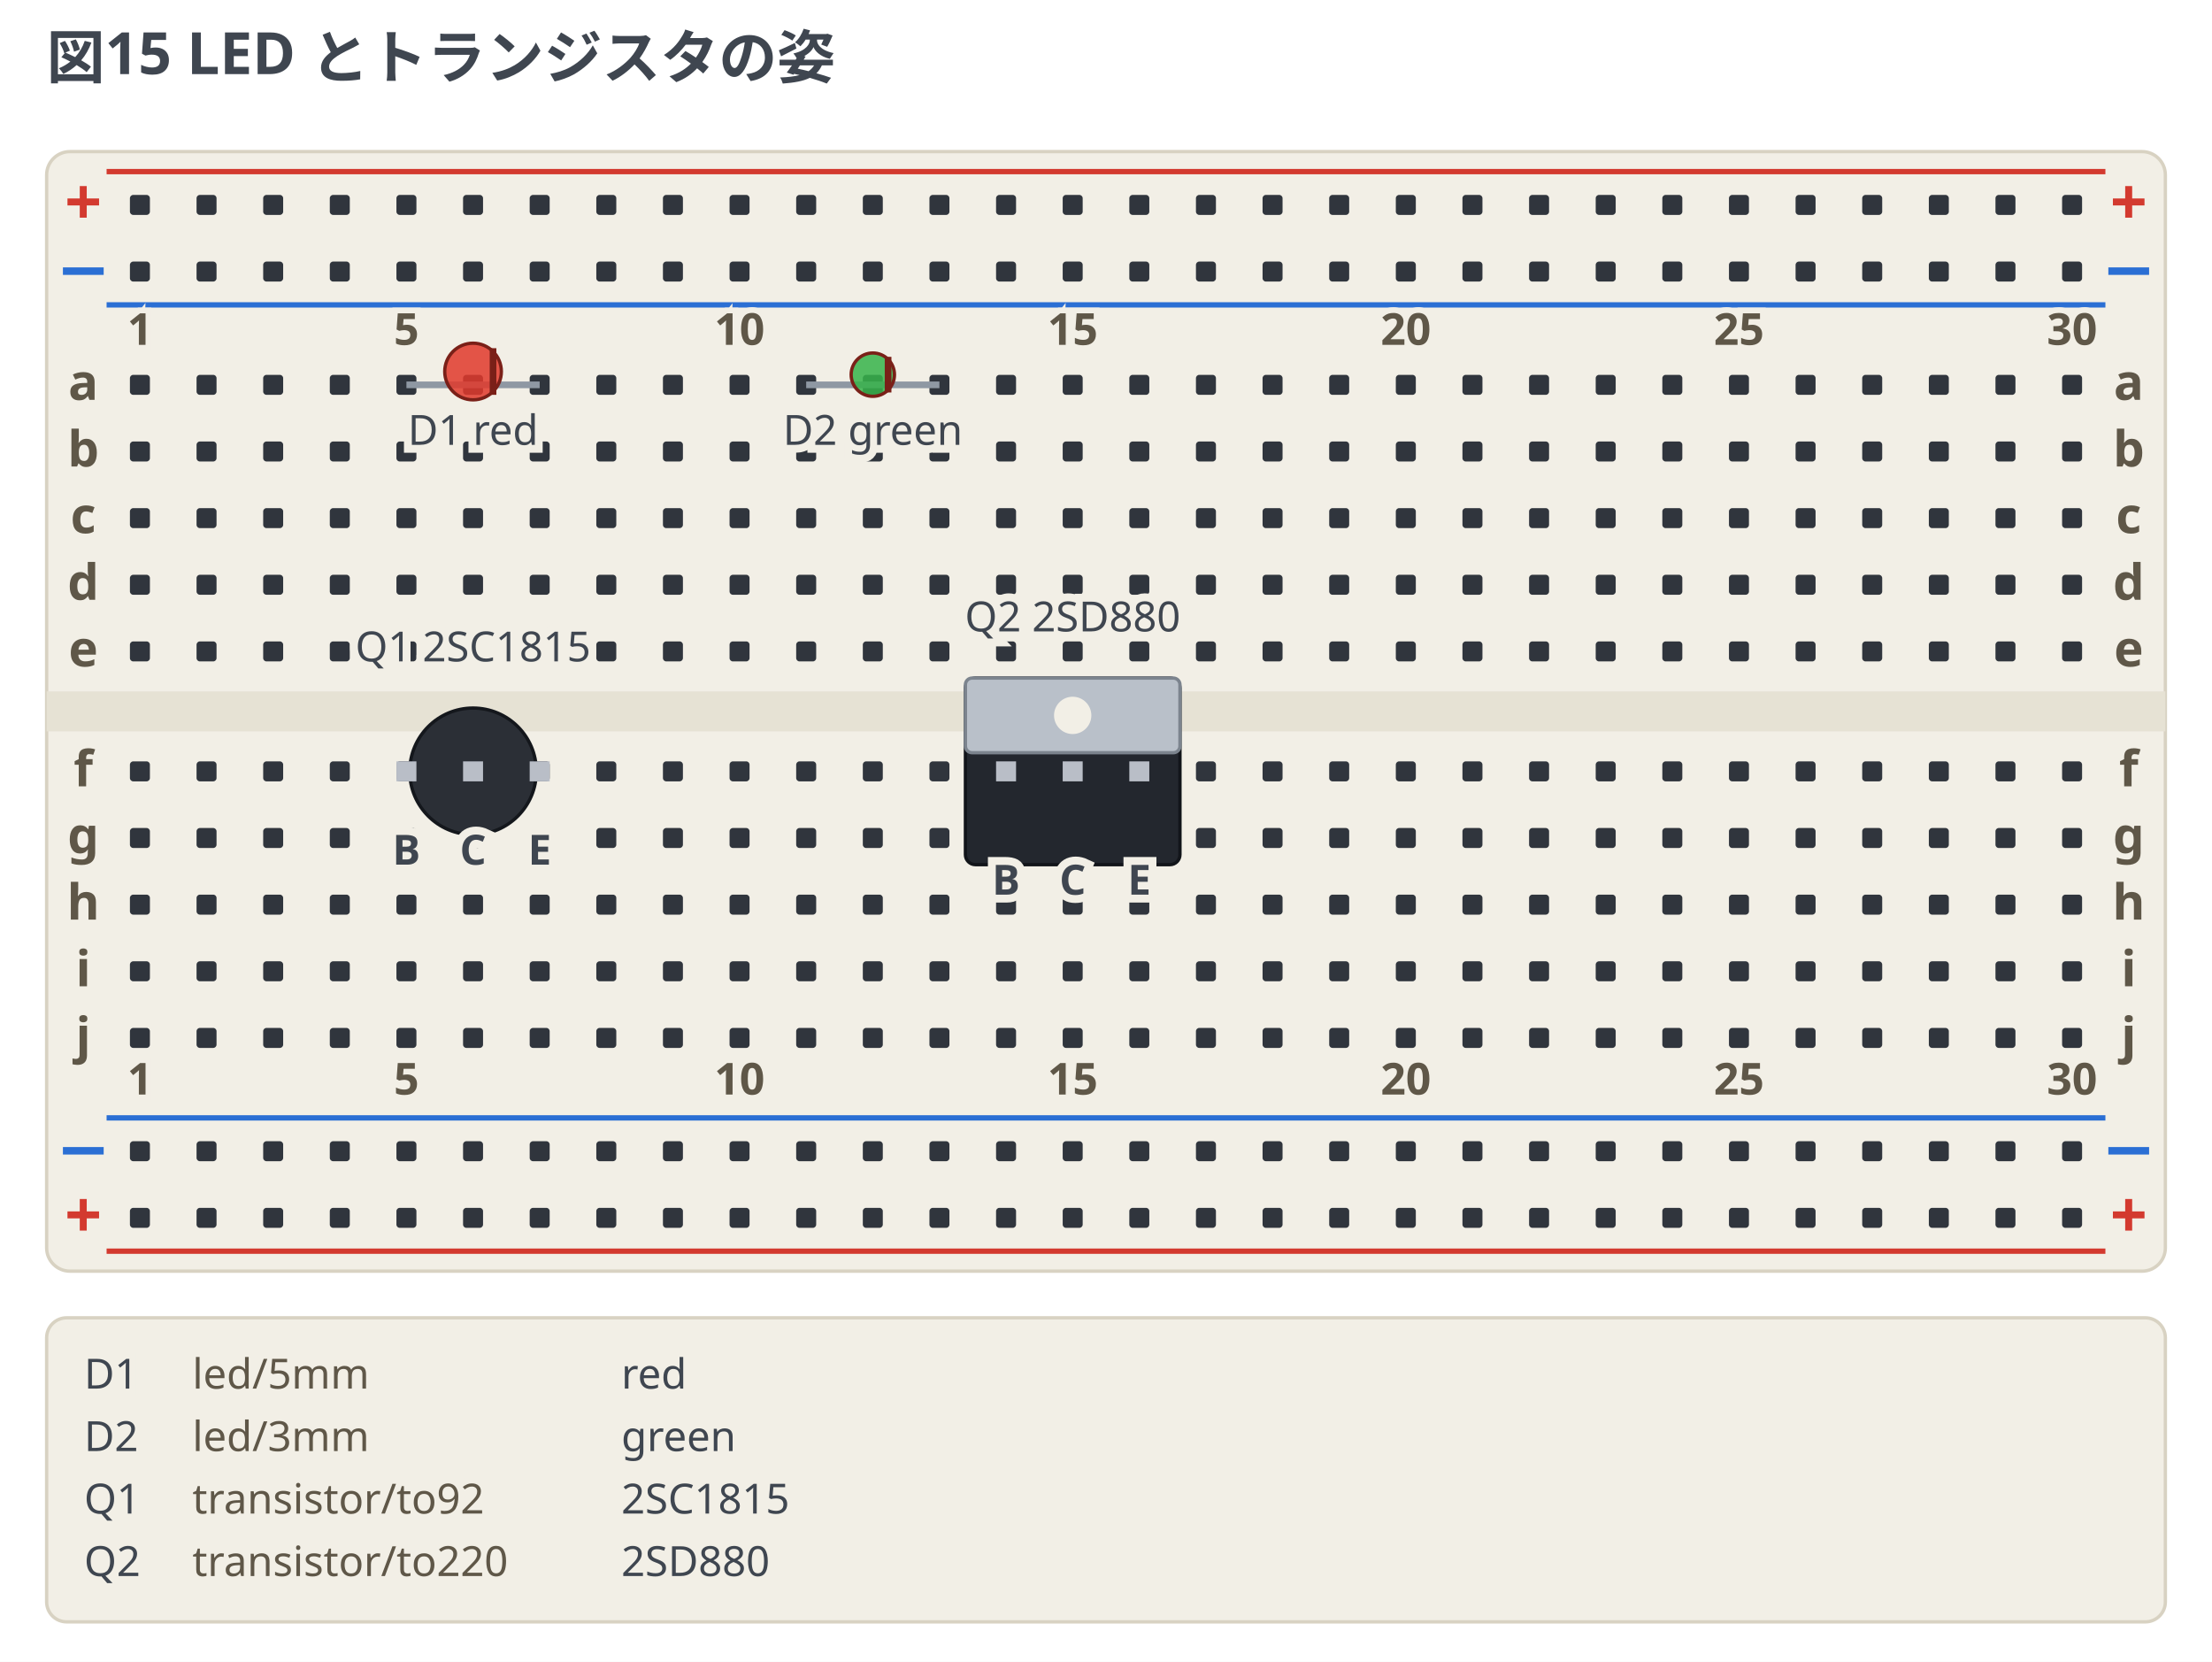
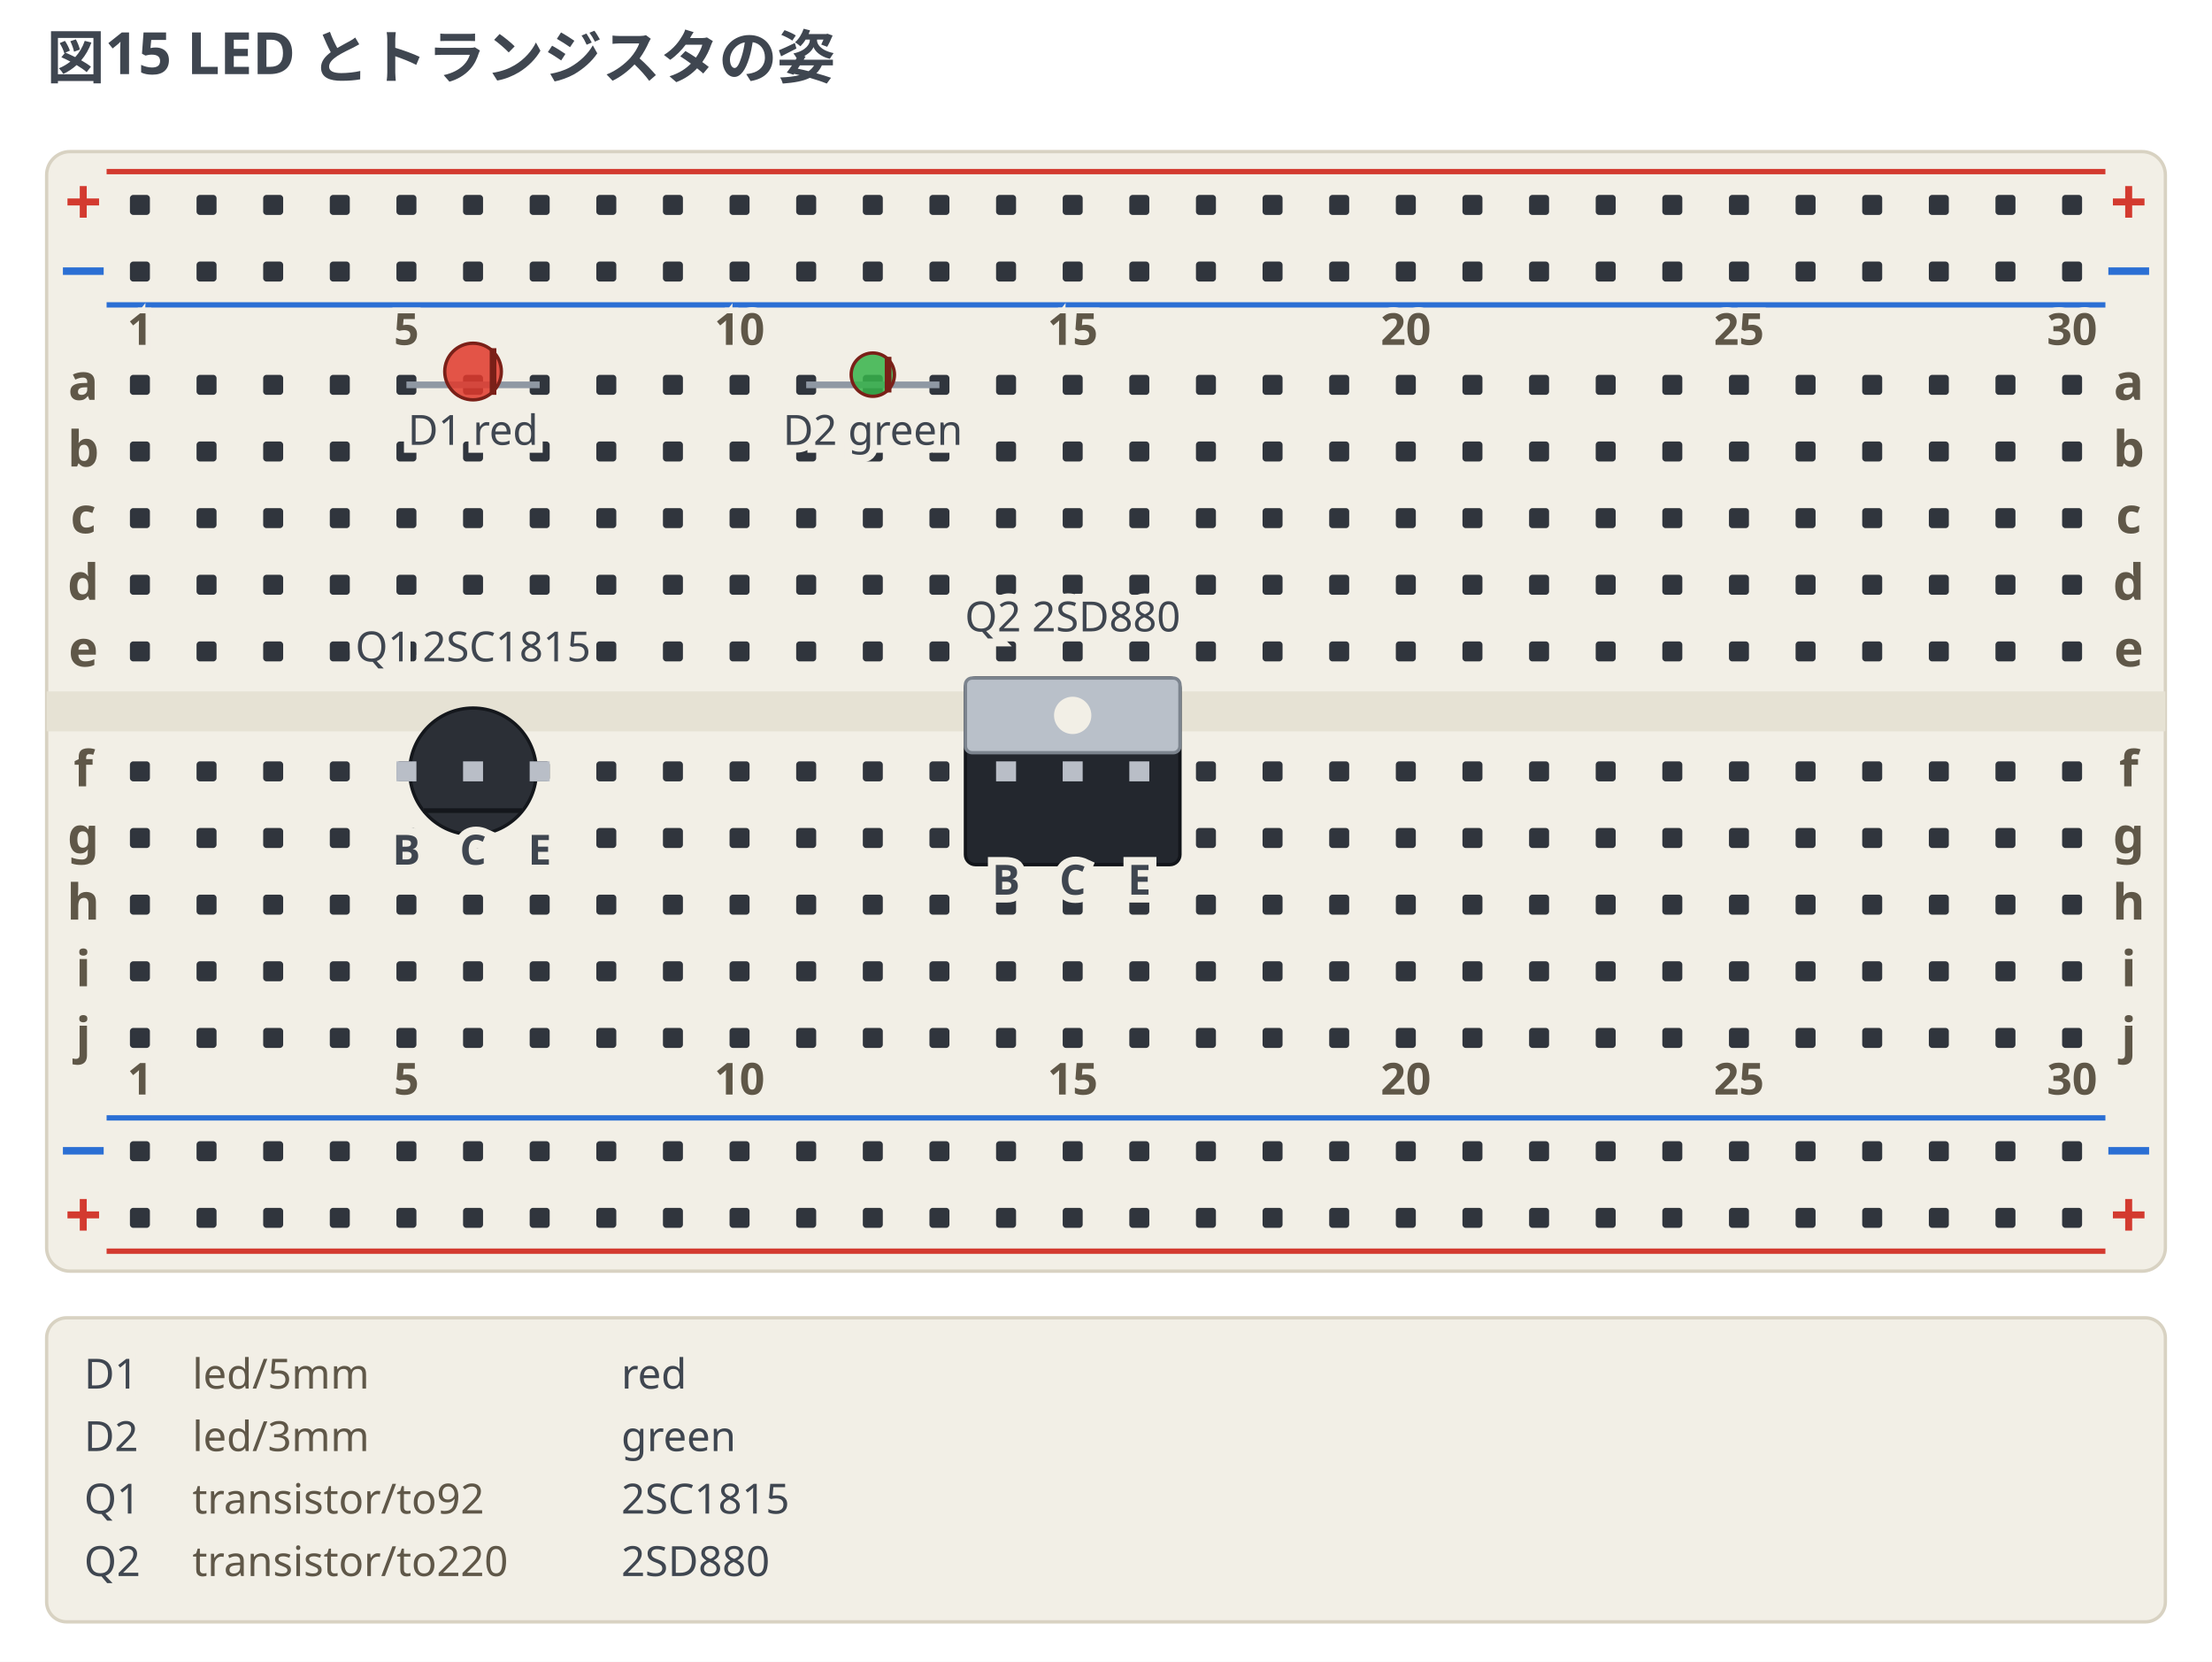
<svg xmlns="http://www.w3.org/2000/svg" width="664" height="498.75" viewBox="0 0 664 498.75" data-breadboard-fence="0.4.0" role="img">
  <rect x="0" y="0" width="664" height="498.75" fill="#ffffff" />
  <g>
    <text x="14" y="23.5" text-anchor="start" font-family="ui-sans-serif, system-ui, sans-serif" font-size="17.5" font-weight="700" fill="#3f4650">図15 LED とトランジスタの姿</text>
  </g>
  <g transform="translate(0 31.5)">
    <rect x="14" y="14" width="636" height="336" rx="7" fill="#f2efe6" stroke="#d8d2c2" />
    <rect x="14" y="176" width="636" height="12" fill="#e6e2d4" />
    <line x1="32" y1="20" x2="632" y2="20" stroke="#d33a2f" stroke-width="1.6" />
    <text x="25" y="36" text-anchor="middle" font-family="ui-sans-serif, system-ui, sans-serif" font-size="19.55" font-weight="700" fill="#d33a2f">+</text>
    <text x="639" y="36" text-anchor="middle" font-family="ui-sans-serif, system-ui, sans-serif" font-size="19.55" font-weight="700" fill="#d33a2f">+</text>
    <line x1="32" y1="60" x2="632" y2="60" stroke="#2b6fd4" stroke-width="1.6" />
    <text x="25" y="56" text-anchor="middle" font-family="ui-sans-serif, system-ui, sans-serif" font-size="19.55" font-weight="700" fill="#2b6fd4">−</text>
    <text x="639" y="56" text-anchor="middle" font-family="ui-sans-serif, system-ui, sans-serif" font-size="19.55" font-weight="700" fill="#2b6fd4">−</text>
    <line x1="32" y1="304" x2="632" y2="304" stroke="#2b6fd4" stroke-width="1.6" />
    <text x="25" y="320" text-anchor="middle" font-family="ui-sans-serif, system-ui, sans-serif" font-size="19.55" font-weight="700" fill="#2b6fd4">−</text>
    <text x="639" y="320" text-anchor="middle" font-family="ui-sans-serif, system-ui, sans-serif" font-size="19.55" font-weight="700" fill="#2b6fd4">−</text>
    <line x1="32" y1="344" x2="632" y2="344" stroke="#d33a2f" stroke-width="1.6" />
    <text x="25" y="340" text-anchor="middle" font-family="ui-sans-serif, system-ui, sans-serif" font-size="19.55" font-weight="700" fill="#d33a2f">+</text>
    <text x="639" y="340" text-anchor="middle" font-family="ui-sans-serif, system-ui, sans-serif" font-size="19.55" font-weight="700" fill="#d33a2f">+</text>
    <rect x="39" y="27" width="6" height="6" rx="1" fill="#30353d" />
    <rect x="59" y="27" width="6" height="6" rx="1" fill="#30353d" />
    <rect x="79" y="27" width="6" height="6" rx="1" fill="#30353d" />
    <rect x="99" y="27" width="6" height="6" rx="1" fill="#30353d" />
    <rect x="119" y="27" width="6" height="6" rx="1" fill="#30353d" />
    <rect x="139" y="27" width="6" height="6" rx="1" fill="#30353d" />
    <rect x="159" y="27" width="6" height="6" rx="1" fill="#30353d" />
    <rect x="179" y="27" width="6" height="6" rx="1" fill="#30353d" />
    <rect x="199" y="27" width="6" height="6" rx="1" fill="#30353d" />
    <rect x="219" y="27" width="6" height="6" rx="1" fill="#30353d" />
    <rect x="239" y="27" width="6" height="6" rx="1" fill="#30353d" />
    <rect x="259" y="27" width="6" height="6" rx="1" fill="#30353d" />
    <rect x="279" y="27" width="6" height="6" rx="1" fill="#30353d" />
    <rect x="299" y="27" width="6" height="6" rx="1" fill="#30353d" />
    <rect x="319" y="27" width="6" height="6" rx="1" fill="#30353d" />
    <rect x="339" y="27" width="6" height="6" rx="1" fill="#30353d" />
    <rect x="359" y="27" width="6" height="6" rx="1" fill="#30353d" />
    <rect x="379" y="27" width="6" height="6" rx="1" fill="#30353d" />
    <rect x="399" y="27" width="6" height="6" rx="1" fill="#30353d" />
    <rect x="419" y="27" width="6" height="6" rx="1" fill="#30353d" />
    <rect x="439" y="27" width="6" height="6" rx="1" fill="#30353d" />
    <rect x="459" y="27" width="6" height="6" rx="1" fill="#30353d" />
    <rect x="479" y="27" width="6" height="6" rx="1" fill="#30353d" />
    <rect x="499" y="27" width="6" height="6" rx="1" fill="#30353d" />
    <rect x="519" y="27" width="6" height="6" rx="1" fill="#30353d" />
    <rect x="539" y="27" width="6" height="6" rx="1" fill="#30353d" />
    <rect x="559" y="27" width="6" height="6" rx="1" fill="#30353d" />
    <rect x="579" y="27" width="6" height="6" rx="1" fill="#30353d" />
    <rect x="599" y="27" width="6" height="6" rx="1" fill="#30353d" />
    <rect x="619" y="27" width="6" height="6" rx="1" fill="#30353d" />
    <rect x="39" y="47" width="6" height="6" rx="1" fill="#30353d" />
    <rect x="59" y="47" width="6" height="6" rx="1" fill="#30353d" />
    <rect x="79" y="47" width="6" height="6" rx="1" fill="#30353d" />
    <rect x="99" y="47" width="6" height="6" rx="1" fill="#30353d" />
    <rect x="119" y="47" width="6" height="6" rx="1" fill="#30353d" />
    <rect x="139" y="47" width="6" height="6" rx="1" fill="#30353d" />
    <rect x="159" y="47" width="6" height="6" rx="1" fill="#30353d" />
    <rect x="179" y="47" width="6" height="6" rx="1" fill="#30353d" />
    <rect x="199" y="47" width="6" height="6" rx="1" fill="#30353d" />
    <rect x="219" y="47" width="6" height="6" rx="1" fill="#30353d" />
    <rect x="239" y="47" width="6" height="6" rx="1" fill="#30353d" />
    <rect x="259" y="47" width="6" height="6" rx="1" fill="#30353d" />
    <rect x="279" y="47" width="6" height="6" rx="1" fill="#30353d" />
    <rect x="299" y="47" width="6" height="6" rx="1" fill="#30353d" />
    <rect x="319" y="47" width="6" height="6" rx="1" fill="#30353d" />
    <rect x="339" y="47" width="6" height="6" rx="1" fill="#30353d" />
    <rect x="359" y="47" width="6" height="6" rx="1" fill="#30353d" />
    <rect x="379" y="47" width="6" height="6" rx="1" fill="#30353d" />
    <rect x="399" y="47" width="6" height="6" rx="1" fill="#30353d" />
    <rect x="419" y="47" width="6" height="6" rx="1" fill="#30353d" />
    <rect x="439" y="47" width="6" height="6" rx="1" fill="#30353d" />
    <rect x="459" y="47" width="6" height="6" rx="1" fill="#30353d" />
    <rect x="479" y="47" width="6" height="6" rx="1" fill="#30353d" />
    <rect x="499" y="47" width="6" height="6" rx="1" fill="#30353d" />
    <rect x="519" y="47" width="6" height="6" rx="1" fill="#30353d" />
    <rect x="539" y="47" width="6" height="6" rx="1" fill="#30353d" />
    <rect x="559" y="47" width="6" height="6" rx="1" fill="#30353d" />
    <rect x="579" y="47" width="6" height="6" rx="1" fill="#30353d" />
    <rect x="599" y="47" width="6" height="6" rx="1" fill="#30353d" />
    <rect x="619" y="47" width="6" height="6" rx="1" fill="#30353d" />
    <rect x="39" y="311" width="6" height="6" rx="1" fill="#30353d" />
    <rect x="59" y="311" width="6" height="6" rx="1" fill="#30353d" />
    <rect x="79" y="311" width="6" height="6" rx="1" fill="#30353d" />
    <rect x="99" y="311" width="6" height="6" rx="1" fill="#30353d" />
    <rect x="119" y="311" width="6" height="6" rx="1" fill="#30353d" />
    <rect x="139" y="311" width="6" height="6" rx="1" fill="#30353d" />
    <rect x="159" y="311" width="6" height="6" rx="1" fill="#30353d" />
    <rect x="179" y="311" width="6" height="6" rx="1" fill="#30353d" />
    <rect x="199" y="311" width="6" height="6" rx="1" fill="#30353d" />
    <rect x="219" y="311" width="6" height="6" rx="1" fill="#30353d" />
    <rect x="239" y="311" width="6" height="6" rx="1" fill="#30353d" />
    <rect x="259" y="311" width="6" height="6" rx="1" fill="#30353d" />
    <rect x="279" y="311" width="6" height="6" rx="1" fill="#30353d" />
    <rect x="299" y="311" width="6" height="6" rx="1" fill="#30353d" />
    <rect x="319" y="311" width="6" height="6" rx="1" fill="#30353d" />
    <rect x="339" y="311" width="6" height="6" rx="1" fill="#30353d" />
    <rect x="359" y="311" width="6" height="6" rx="1" fill="#30353d" />
    <rect x="379" y="311" width="6" height="6" rx="1" fill="#30353d" />
    <rect x="399" y="311" width="6" height="6" rx="1" fill="#30353d" />
    <rect x="419" y="311" width="6" height="6" rx="1" fill="#30353d" />
    <rect x="439" y="311" width="6" height="6" rx="1" fill="#30353d" />
    <rect x="459" y="311" width="6" height="6" rx="1" fill="#30353d" />
    <rect x="479" y="311" width="6" height="6" rx="1" fill="#30353d" />
    <rect x="499" y="311" width="6" height="6" rx="1" fill="#30353d" />
    <rect x="519" y="311" width="6" height="6" rx="1" fill="#30353d" />
    <rect x="539" y="311" width="6" height="6" rx="1" fill="#30353d" />
    <rect x="559" y="311" width="6" height="6" rx="1" fill="#30353d" />
    <rect x="579" y="311" width="6" height="6" rx="1" fill="#30353d" />
    <rect x="599" y="311" width="6" height="6" rx="1" fill="#30353d" />
    <rect x="619" y="311" width="6" height="6" rx="1" fill="#30353d" />
    <rect x="39" y="331" width="6" height="6" rx="1" fill="#30353d" />
    <rect x="59" y="331" width="6" height="6" rx="1" fill="#30353d" />
    <rect x="79" y="331" width="6" height="6" rx="1" fill="#30353d" />
    <rect x="99" y="331" width="6" height="6" rx="1" fill="#30353d" />
    <rect x="119" y="331" width="6" height="6" rx="1" fill="#30353d" />
    <rect x="139" y="331" width="6" height="6" rx="1" fill="#30353d" />
    <rect x="159" y="331" width="6" height="6" rx="1" fill="#30353d" />
    <rect x="179" y="331" width="6" height="6" rx="1" fill="#30353d" />
    <rect x="199" y="331" width="6" height="6" rx="1" fill="#30353d" />
    <rect x="219" y="331" width="6" height="6" rx="1" fill="#30353d" />
    <rect x="239" y="331" width="6" height="6" rx="1" fill="#30353d" />
    <rect x="259" y="331" width="6" height="6" rx="1" fill="#30353d" />
    <rect x="279" y="331" width="6" height="6" rx="1" fill="#30353d" />
    <rect x="299" y="331" width="6" height="6" rx="1" fill="#30353d" />
    <rect x="319" y="331" width="6" height="6" rx="1" fill="#30353d" />
    <rect x="339" y="331" width="6" height="6" rx="1" fill="#30353d" />
    <rect x="359" y="331" width="6" height="6" rx="1" fill="#30353d" />
    <rect x="379" y="331" width="6" height="6" rx="1" fill="#30353d" />
    <rect x="399" y="331" width="6" height="6" rx="1" fill="#30353d" />
    <rect x="419" y="331" width="6" height="6" rx="1" fill="#30353d" />
    <rect x="439" y="331" width="6" height="6" rx="1" fill="#30353d" />
    <rect x="459" y="331" width="6" height="6" rx="1" fill="#30353d" />
    <rect x="479" y="331" width="6" height="6" rx="1" fill="#30353d" />
    <rect x="499" y="331" width="6" height="6" rx="1" fill="#30353d" />
    <rect x="519" y="331" width="6" height="6" rx="1" fill="#30353d" />
    <rect x="539" y="331" width="6" height="6" rx="1" fill="#30353d" />
    <rect x="559" y="331" width="6" height="6" rx="1" fill="#30353d" />
    <rect x="579" y="331" width="6" height="6" rx="1" fill="#30353d" />
    <rect x="599" y="331" width="6" height="6" rx="1" fill="#30353d" />
    <rect x="619" y="331" width="6" height="6" rx="1" fill="#30353d" />
    <rect x="39" y="81" width="6" height="6" rx="1" fill="#30353d" />
    <rect x="59" y="81" width="6" height="6" rx="1" fill="#30353d" />
    <rect x="79" y="81" width="6" height="6" rx="1" fill="#30353d" />
    <rect x="99" y="81" width="6" height="6" rx="1" fill="#30353d" />
    <rect x="119" y="81" width="6" height="6" rx="1" fill="#30353d" />
    <rect x="139" y="81" width="6" height="6" rx="1" fill="#30353d" />
    <rect x="159" y="81" width="6" height="6" rx="1" fill="#30353d" />
    <rect x="179" y="81" width="6" height="6" rx="1" fill="#30353d" />
    <rect x="199" y="81" width="6" height="6" rx="1" fill="#30353d" />
    <rect x="219" y="81" width="6" height="6" rx="1" fill="#30353d" />
    <rect x="239" y="81" width="6" height="6" rx="1" fill="#30353d" />
    <rect x="259" y="81" width="6" height="6" rx="1" fill="#30353d" />
    <rect x="279" y="81" width="6" height="6" rx="1" fill="#30353d" />
    <rect x="299" y="81" width="6" height="6" rx="1" fill="#30353d" />
    <rect x="319" y="81" width="6" height="6" rx="1" fill="#30353d" />
    <rect x="339" y="81" width="6" height="6" rx="1" fill="#30353d" />
    <rect x="359" y="81" width="6" height="6" rx="1" fill="#30353d" />
    <rect x="379" y="81" width="6" height="6" rx="1" fill="#30353d" />
    <rect x="399" y="81" width="6" height="6" rx="1" fill="#30353d" />
    <rect x="419" y="81" width="6" height="6" rx="1" fill="#30353d" />
    <rect x="439" y="81" width="6" height="6" rx="1" fill="#30353d" />
    <rect x="459" y="81" width="6" height="6" rx="1" fill="#30353d" />
    <rect x="479" y="81" width="6" height="6" rx="1" fill="#30353d" />
    <rect x="499" y="81" width="6" height="6" rx="1" fill="#30353d" />
    <rect x="519" y="81" width="6" height="6" rx="1" fill="#30353d" />
    <rect x="539" y="81" width="6" height="6" rx="1" fill="#30353d" />
    <rect x="559" y="81" width="6" height="6" rx="1" fill="#30353d" />
    <rect x="579" y="81" width="6" height="6" rx="1" fill="#30353d" />
    <rect x="599" y="81" width="6" height="6" rx="1" fill="#30353d" />
    <rect x="619" y="81" width="6" height="6" rx="1" fill="#30353d" />
    <rect x="39" y="101" width="6" height="6" rx="1" fill="#30353d" />
    <rect x="59" y="101" width="6" height="6" rx="1" fill="#30353d" />
    <rect x="79" y="101" width="6" height="6" rx="1" fill="#30353d" />
    <rect x="99" y="101" width="6" height="6" rx="1" fill="#30353d" />
    <rect x="119" y="101" width="6" height="6" rx="1" fill="#30353d" />
    <rect x="139" y="101" width="6" height="6" rx="1" fill="#30353d" />
    <rect x="159" y="101" width="6" height="6" rx="1" fill="#30353d" />
    <rect x="179" y="101" width="6" height="6" rx="1" fill="#30353d" />
    <rect x="199" y="101" width="6" height="6" rx="1" fill="#30353d" />
    <rect x="219" y="101" width="6" height="6" rx="1" fill="#30353d" />
    <rect x="239" y="101" width="6" height="6" rx="1" fill="#30353d" />
    <rect x="259" y="101" width="6" height="6" rx="1" fill="#30353d" />
    <rect x="279" y="101" width="6" height="6" rx="1" fill="#30353d" />
    <rect x="299" y="101" width="6" height="6" rx="1" fill="#30353d" />
    <rect x="319" y="101" width="6" height="6" rx="1" fill="#30353d" />
    <rect x="339" y="101" width="6" height="6" rx="1" fill="#30353d" />
    <rect x="359" y="101" width="6" height="6" rx="1" fill="#30353d" />
    <rect x="379" y="101" width="6" height="6" rx="1" fill="#30353d" />
    <rect x="399" y="101" width="6" height="6" rx="1" fill="#30353d" />
    <rect x="419" y="101" width="6" height="6" rx="1" fill="#30353d" />
    <rect x="439" y="101" width="6" height="6" rx="1" fill="#30353d" />
    <rect x="459" y="101" width="6" height="6" rx="1" fill="#30353d" />
    <rect x="479" y="101" width="6" height="6" rx="1" fill="#30353d" />
    <rect x="499" y="101" width="6" height="6" rx="1" fill="#30353d" />
    <rect x="519" y="101" width="6" height="6" rx="1" fill="#30353d" />
    <rect x="539" y="101" width="6" height="6" rx="1" fill="#30353d" />
    <rect x="559" y="101" width="6" height="6" rx="1" fill="#30353d" />
    <rect x="579" y="101" width="6" height="6" rx="1" fill="#30353d" />
    <rect x="599" y="101" width="6" height="6" rx="1" fill="#30353d" />
    <rect x="619" y="101" width="6" height="6" rx="1" fill="#30353d" />
    <rect x="39" y="121" width="6" height="6" rx="1" fill="#30353d" />
    <rect x="59" y="121" width="6" height="6" rx="1" fill="#30353d" />
    <rect x="79" y="121" width="6" height="6" rx="1" fill="#30353d" />
    <rect x="99" y="121" width="6" height="6" rx="1" fill="#30353d" />
    <rect x="119" y="121" width="6" height="6" rx="1" fill="#30353d" />
    <rect x="139" y="121" width="6" height="6" rx="1" fill="#30353d" />
    <rect x="159" y="121" width="6" height="6" rx="1" fill="#30353d" />
    <rect x="179" y="121" width="6" height="6" rx="1" fill="#30353d" />
    <rect x="199" y="121" width="6" height="6" rx="1" fill="#30353d" />
    <rect x="219" y="121" width="6" height="6" rx="1" fill="#30353d" />
    <rect x="239" y="121" width="6" height="6" rx="1" fill="#30353d" />
    <rect x="259" y="121" width="6" height="6" rx="1" fill="#30353d" />
    <rect x="279" y="121" width="6" height="6" rx="1" fill="#30353d" />
    <rect x="299" y="121" width="6" height="6" rx="1" fill="#30353d" />
    <rect x="319" y="121" width="6" height="6" rx="1" fill="#30353d" />
    <rect x="339" y="121" width="6" height="6" rx="1" fill="#30353d" />
    <rect x="359" y="121" width="6" height="6" rx="1" fill="#30353d" />
    <rect x="379" y="121" width="6" height="6" rx="1" fill="#30353d" />
    <rect x="399" y="121" width="6" height="6" rx="1" fill="#30353d" />
    <rect x="419" y="121" width="6" height="6" rx="1" fill="#30353d" />
    <rect x="439" y="121" width="6" height="6" rx="1" fill="#30353d" />
    <rect x="459" y="121" width="6" height="6" rx="1" fill="#30353d" />
    <rect x="479" y="121" width="6" height="6" rx="1" fill="#30353d" />
    <rect x="499" y="121" width="6" height="6" rx="1" fill="#30353d" />
    <rect x="519" y="121" width="6" height="6" rx="1" fill="#30353d" />
    <rect x="539" y="121" width="6" height="6" rx="1" fill="#30353d" />
    <rect x="559" y="121" width="6" height="6" rx="1" fill="#30353d" />
    <rect x="579" y="121" width="6" height="6" rx="1" fill="#30353d" />
    <rect x="599" y="121" width="6" height="6" rx="1" fill="#30353d" />
    <rect x="619" y="121" width="6" height="6" rx="1" fill="#30353d" />
    <rect x="39" y="141" width="6" height="6" rx="1" fill="#30353d" />
    <rect x="59" y="141" width="6" height="6" rx="1" fill="#30353d" />
    <rect x="79" y="141" width="6" height="6" rx="1" fill="#30353d" />
    <rect x="99" y="141" width="6" height="6" rx="1" fill="#30353d" />
    <rect x="119" y="141" width="6" height="6" rx="1" fill="#30353d" />
    <rect x="139" y="141" width="6" height="6" rx="1" fill="#30353d" />
    <rect x="159" y="141" width="6" height="6" rx="1" fill="#30353d" />
    <rect x="179" y="141" width="6" height="6" rx="1" fill="#30353d" />
    <rect x="199" y="141" width="6" height="6" rx="1" fill="#30353d" />
    <rect x="219" y="141" width="6" height="6" rx="1" fill="#30353d" />
    <rect x="239" y="141" width="6" height="6" rx="1" fill="#30353d" />
    <rect x="259" y="141" width="6" height="6" rx="1" fill="#30353d" />
    <rect x="279" y="141" width="6" height="6" rx="1" fill="#30353d" />
    <rect x="299" y="141" width="6" height="6" rx="1" fill="#30353d" />
    <rect x="319" y="141" width="6" height="6" rx="1" fill="#30353d" />
    <rect x="339" y="141" width="6" height="6" rx="1" fill="#30353d" />
    <rect x="359" y="141" width="6" height="6" rx="1" fill="#30353d" />
    <rect x="379" y="141" width="6" height="6" rx="1" fill="#30353d" />
    <rect x="399" y="141" width="6" height="6" rx="1" fill="#30353d" />
    <rect x="419" y="141" width="6" height="6" rx="1" fill="#30353d" />
    <rect x="439" y="141" width="6" height="6" rx="1" fill="#30353d" />
    <rect x="459" y="141" width="6" height="6" rx="1" fill="#30353d" />
    <rect x="479" y="141" width="6" height="6" rx="1" fill="#30353d" />
    <rect x="499" y="141" width="6" height="6" rx="1" fill="#30353d" />
    <rect x="519" y="141" width="6" height="6" rx="1" fill="#30353d" />
    <rect x="539" y="141" width="6" height="6" rx="1" fill="#30353d" />
    <rect x="559" y="141" width="6" height="6" rx="1" fill="#30353d" />
    <rect x="579" y="141" width="6" height="6" rx="1" fill="#30353d" />
    <rect x="599" y="141" width="6" height="6" rx="1" fill="#30353d" />
    <rect x="619" y="141" width="6" height="6" rx="1" fill="#30353d" />
    <rect x="39" y="161" width="6" height="6" rx="1" fill="#30353d" />
    <rect x="59" y="161" width="6" height="6" rx="1" fill="#30353d" />
    <rect x="79" y="161" width="6" height="6" rx="1" fill="#30353d" />
    <rect x="99" y="161" width="6" height="6" rx="1" fill="#30353d" />
    <rect x="119" y="161" width="6" height="6" rx="1" fill="#30353d" />
    <rect x="139" y="161" width="6" height="6" rx="1" fill="#30353d" />
    <rect x="159" y="161" width="6" height="6" rx="1" fill="#30353d" />
    <rect x="179" y="161" width="6" height="6" rx="1" fill="#30353d" />
    <rect x="199" y="161" width="6" height="6" rx="1" fill="#30353d" />
    <rect x="219" y="161" width="6" height="6" rx="1" fill="#30353d" />
    <rect x="239" y="161" width="6" height="6" rx="1" fill="#30353d" />
    <rect x="259" y="161" width="6" height="6" rx="1" fill="#30353d" />
    <rect x="279" y="161" width="6" height="6" rx="1" fill="#30353d" />
    <rect x="299" y="161" width="6" height="6" rx="1" fill="#30353d" />
    <rect x="319" y="161" width="6" height="6" rx="1" fill="#30353d" />
    <rect x="339" y="161" width="6" height="6" rx="1" fill="#30353d" />
    <rect x="359" y="161" width="6" height="6" rx="1" fill="#30353d" />
    <rect x="379" y="161" width="6" height="6" rx="1" fill="#30353d" />
    <rect x="399" y="161" width="6" height="6" rx="1" fill="#30353d" />
    <rect x="419" y="161" width="6" height="6" rx="1" fill="#30353d" />
    <rect x="439" y="161" width="6" height="6" rx="1" fill="#30353d" />
    <rect x="459" y="161" width="6" height="6" rx="1" fill="#30353d" />
    <rect x="479" y="161" width="6" height="6" rx="1" fill="#30353d" />
    <rect x="499" y="161" width="6" height="6" rx="1" fill="#30353d" />
    <rect x="519" y="161" width="6" height="6" rx="1" fill="#30353d" />
    <rect x="539" y="161" width="6" height="6" rx="1" fill="#30353d" />
    <rect x="559" y="161" width="6" height="6" rx="1" fill="#30353d" />
    <rect x="579" y="161" width="6" height="6" rx="1" fill="#30353d" />
    <rect x="599" y="161" width="6" height="6" rx="1" fill="#30353d" />
    <rect x="619" y="161" width="6" height="6" rx="1" fill="#30353d" />
    <rect x="39" y="197" width="6" height="6" rx="1" fill="#30353d" />
    <rect x="59" y="197" width="6" height="6" rx="1" fill="#30353d" />
    <rect x="79" y="197" width="6" height="6" rx="1" fill="#30353d" />
    <rect x="99" y="197" width="6" height="6" rx="1" fill="#30353d" />
    <rect x="119" y="197" width="6" height="6" rx="1" fill="#30353d" />
    <rect x="139" y="197" width="6" height="6" rx="1" fill="#30353d" />
    <rect x="159" y="197" width="6" height="6" rx="1" fill="#30353d" />
    <rect x="179" y="197" width="6" height="6" rx="1" fill="#30353d" />
    <rect x="199" y="197" width="6" height="6" rx="1" fill="#30353d" />
    <rect x="219" y="197" width="6" height="6" rx="1" fill="#30353d" />
    <rect x="239" y="197" width="6" height="6" rx="1" fill="#30353d" />
    <rect x="259" y="197" width="6" height="6" rx="1" fill="#30353d" />
    <rect x="279" y="197" width="6" height="6" rx="1" fill="#30353d" />
    <rect x="299" y="197" width="6" height="6" rx="1" fill="#30353d" />
    <rect x="319" y="197" width="6" height="6" rx="1" fill="#30353d" />
    <rect x="339" y="197" width="6" height="6" rx="1" fill="#30353d" />
    <rect x="359" y="197" width="6" height="6" rx="1" fill="#30353d" />
    <rect x="379" y="197" width="6" height="6" rx="1" fill="#30353d" />
    <rect x="399" y="197" width="6" height="6" rx="1" fill="#30353d" />
    <rect x="419" y="197" width="6" height="6" rx="1" fill="#30353d" />
    <rect x="439" y="197" width="6" height="6" rx="1" fill="#30353d" />
    <rect x="459" y="197" width="6" height="6" rx="1" fill="#30353d" />
    <rect x="479" y="197" width="6" height="6" rx="1" fill="#30353d" />
    <rect x="499" y="197" width="6" height="6" rx="1" fill="#30353d" />
    <rect x="519" y="197" width="6" height="6" rx="1" fill="#30353d" />
    <rect x="539" y="197" width="6" height="6" rx="1" fill="#30353d" />
    <rect x="559" y="197" width="6" height="6" rx="1" fill="#30353d" />
    <rect x="579" y="197" width="6" height="6" rx="1" fill="#30353d" />
    <rect x="599" y="197" width="6" height="6" rx="1" fill="#30353d" />
    <rect x="619" y="197" width="6" height="6" rx="1" fill="#30353d" />
    <rect x="39" y="217" width="6" height="6" rx="1" fill="#30353d" />
    <rect x="59" y="217" width="6" height="6" rx="1" fill="#30353d" />
    <rect x="79" y="217" width="6" height="6" rx="1" fill="#30353d" />
    <rect x="99" y="217" width="6" height="6" rx="1" fill="#30353d" />
    <rect x="119" y="217" width="6" height="6" rx="1" fill="#30353d" />
    <rect x="139" y="217" width="6" height="6" rx="1" fill="#30353d" />
    <rect x="159" y="217" width="6" height="6" rx="1" fill="#30353d" />
    <rect x="179" y="217" width="6" height="6" rx="1" fill="#30353d" />
    <rect x="199" y="217" width="6" height="6" rx="1" fill="#30353d" />
    <rect x="219" y="217" width="6" height="6" rx="1" fill="#30353d" />
    <rect x="239" y="217" width="6" height="6" rx="1" fill="#30353d" />
    <rect x="259" y="217" width="6" height="6" rx="1" fill="#30353d" />
    <rect x="279" y="217" width="6" height="6" rx="1" fill="#30353d" />
    <rect x="299" y="217" width="6" height="6" rx="1" fill="#30353d" />
    <rect x="319" y="217" width="6" height="6" rx="1" fill="#30353d" />
    <rect x="339" y="217" width="6" height="6" rx="1" fill="#30353d" />
    <rect x="359" y="217" width="6" height="6" rx="1" fill="#30353d" />
    <rect x="379" y="217" width="6" height="6" rx="1" fill="#30353d" />
    <rect x="399" y="217" width="6" height="6" rx="1" fill="#30353d" />
    <rect x="419" y="217" width="6" height="6" rx="1" fill="#30353d" />
    <rect x="439" y="217" width="6" height="6" rx="1" fill="#30353d" />
    <rect x="459" y="217" width="6" height="6" rx="1" fill="#30353d" />
    <rect x="479" y="217" width="6" height="6" rx="1" fill="#30353d" />
    <rect x="499" y="217" width="6" height="6" rx="1" fill="#30353d" />
    <rect x="519" y="217" width="6" height="6" rx="1" fill="#30353d" />
    <rect x="539" y="217" width="6" height="6" rx="1" fill="#30353d" />
    <rect x="559" y="217" width="6" height="6" rx="1" fill="#30353d" />
    <rect x="579" y="217" width="6" height="6" rx="1" fill="#30353d" />
    <rect x="599" y="217" width="6" height="6" rx="1" fill="#30353d" />
    <rect x="619" y="217" width="6" height="6" rx="1" fill="#30353d" />
    <rect x="39" y="237" width="6" height="6" rx="1" fill="#30353d" />
    <rect x="59" y="237" width="6" height="6" rx="1" fill="#30353d" />
    <rect x="79" y="237" width="6" height="6" rx="1" fill="#30353d" />
    <rect x="99" y="237" width="6" height="6" rx="1" fill="#30353d" />
    <rect x="119" y="237" width="6" height="6" rx="1" fill="#30353d" />
    <rect x="139" y="237" width="6" height="6" rx="1" fill="#30353d" />
    <rect x="159" y="237" width="6" height="6" rx="1" fill="#30353d" />
    <rect x="179" y="237" width="6" height="6" rx="1" fill="#30353d" />
    <rect x="199" y="237" width="6" height="6" rx="1" fill="#30353d" />
    <rect x="219" y="237" width="6" height="6" rx="1" fill="#30353d" />
    <rect x="239" y="237" width="6" height="6" rx="1" fill="#30353d" />
    <rect x="259" y="237" width="6" height="6" rx="1" fill="#30353d" />
    <rect x="279" y="237" width="6" height="6" rx="1" fill="#30353d" />
    <rect x="299" y="237" width="6" height="6" rx="1" fill="#30353d" />
    <rect x="319" y="237" width="6" height="6" rx="1" fill="#30353d" />
    <rect x="339" y="237" width="6" height="6" rx="1" fill="#30353d" />
    <rect x="359" y="237" width="6" height="6" rx="1" fill="#30353d" />
    <rect x="379" y="237" width="6" height="6" rx="1" fill="#30353d" />
    <rect x="399" y="237" width="6" height="6" rx="1" fill="#30353d" />
    <rect x="419" y="237" width="6" height="6" rx="1" fill="#30353d" />
    <rect x="439" y="237" width="6" height="6" rx="1" fill="#30353d" />
    <rect x="459" y="237" width="6" height="6" rx="1" fill="#30353d" />
    <rect x="479" y="237" width="6" height="6" rx="1" fill="#30353d" />
    <rect x="499" y="237" width="6" height="6" rx="1" fill="#30353d" />
    <rect x="519" y="237" width="6" height="6" rx="1" fill="#30353d" />
    <rect x="539" y="237" width="6" height="6" rx="1" fill="#30353d" />
    <rect x="559" y="237" width="6" height="6" rx="1" fill="#30353d" />
    <rect x="579" y="237" width="6" height="6" rx="1" fill="#30353d" />
    <rect x="599" y="237" width="6" height="6" rx="1" fill="#30353d" />
    <rect x="619" y="237" width="6" height="6" rx="1" fill="#30353d" />
    <rect x="39" y="257" width="6" height="6" rx="1" fill="#30353d" />
    <rect x="59" y="257" width="6" height="6" rx="1" fill="#30353d" />
    <rect x="79" y="257" width="6" height="6" rx="1" fill="#30353d" />
    <rect x="99" y="257" width="6" height="6" rx="1" fill="#30353d" />
    <rect x="119" y="257" width="6" height="6" rx="1" fill="#30353d" />
    <rect x="139" y="257" width="6" height="6" rx="1" fill="#30353d" />
    <rect x="159" y="257" width="6" height="6" rx="1" fill="#30353d" />
    <rect x="179" y="257" width="6" height="6" rx="1" fill="#30353d" />
    <rect x="199" y="257" width="6" height="6" rx="1" fill="#30353d" />
    <rect x="219" y="257" width="6" height="6" rx="1" fill="#30353d" />
    <rect x="239" y="257" width="6" height="6" rx="1" fill="#30353d" />
    <rect x="259" y="257" width="6" height="6" rx="1" fill="#30353d" />
    <rect x="279" y="257" width="6" height="6" rx="1" fill="#30353d" />
    <rect x="299" y="257" width="6" height="6" rx="1" fill="#30353d" />
    <rect x="319" y="257" width="6" height="6" rx="1" fill="#30353d" />
    <rect x="339" y="257" width="6" height="6" rx="1" fill="#30353d" />
    <rect x="359" y="257" width="6" height="6" rx="1" fill="#30353d" />
    <rect x="379" y="257" width="6" height="6" rx="1" fill="#30353d" />
    <rect x="399" y="257" width="6" height="6" rx="1" fill="#30353d" />
    <rect x="419" y="257" width="6" height="6" rx="1" fill="#30353d" />
    <rect x="439" y="257" width="6" height="6" rx="1" fill="#30353d" />
    <rect x="459" y="257" width="6" height="6" rx="1" fill="#30353d" />
    <rect x="479" y="257" width="6" height="6" rx="1" fill="#30353d" />
    <rect x="499" y="257" width="6" height="6" rx="1" fill="#30353d" />
    <rect x="519" y="257" width="6" height="6" rx="1" fill="#30353d" />
    <rect x="539" y="257" width="6" height="6" rx="1" fill="#30353d" />
    <rect x="559" y="257" width="6" height="6" rx="1" fill="#30353d" />
    <rect x="579" y="257" width="6" height="6" rx="1" fill="#30353d" />
    <rect x="599" y="257" width="6" height="6" rx="1" fill="#30353d" />
    <rect x="619" y="257" width="6" height="6" rx="1" fill="#30353d" />
    <rect x="39" y="277" width="6" height="6" rx="1" fill="#30353d" />
    <rect x="59" y="277" width="6" height="6" rx="1" fill="#30353d" />
    <rect x="79" y="277" width="6" height="6" rx="1" fill="#30353d" />
    <rect x="99" y="277" width="6" height="6" rx="1" fill="#30353d" />
    <rect x="119" y="277" width="6" height="6" rx="1" fill="#30353d" />
    <rect x="139" y="277" width="6" height="6" rx="1" fill="#30353d" />
    <rect x="159" y="277" width="6" height="6" rx="1" fill="#30353d" />
    <rect x="179" y="277" width="6" height="6" rx="1" fill="#30353d" />
    <rect x="199" y="277" width="6" height="6" rx="1" fill="#30353d" />
    <rect x="219" y="277" width="6" height="6" rx="1" fill="#30353d" />
    <rect x="239" y="277" width="6" height="6" rx="1" fill="#30353d" />
    <rect x="259" y="277" width="6" height="6" rx="1" fill="#30353d" />
    <rect x="279" y="277" width="6" height="6" rx="1" fill="#30353d" />
    <rect x="299" y="277" width="6" height="6" rx="1" fill="#30353d" />
    <rect x="319" y="277" width="6" height="6" rx="1" fill="#30353d" />
    <rect x="339" y="277" width="6" height="6" rx="1" fill="#30353d" />
    <rect x="359" y="277" width="6" height="6" rx="1" fill="#30353d" />
    <rect x="379" y="277" width="6" height="6" rx="1" fill="#30353d" />
    <rect x="399" y="277" width="6" height="6" rx="1" fill="#30353d" />
    <rect x="419" y="277" width="6" height="6" rx="1" fill="#30353d" />
    <rect x="439" y="277" width="6" height="6" rx="1" fill="#30353d" />
    <rect x="459" y="277" width="6" height="6" rx="1" fill="#30353d" />
    <rect x="479" y="277" width="6" height="6" rx="1" fill="#30353d" />
    <rect x="499" y="277" width="6" height="6" rx="1" fill="#30353d" />
    <rect x="519" y="277" width="6" height="6" rx="1" fill="#30353d" />
    <rect x="539" y="277" width="6" height="6" rx="1" fill="#30353d" />
    <rect x="559" y="277" width="6" height="6" rx="1" fill="#30353d" />
    <rect x="579" y="277" width="6" height="6" rx="1" fill="#30353d" />
    <rect x="599" y="277" width="6" height="6" rx="1" fill="#30353d" />
    <rect x="619" y="277" width="6" height="6" rx="1" fill="#30353d" />
    <text x="25" y="88.5" text-anchor="middle" font-family="ui-sans-serif, system-ui, sans-serif" font-size="14.95" font-weight="700" fill="#5f5748">a</text>
    <text x="639" y="88.5" text-anchor="middle" font-family="ui-sans-serif, system-ui, sans-serif" font-size="14.95" font-weight="700" fill="#5f5748">a</text>
    <text x="25" y="108.5" text-anchor="middle" font-family="ui-sans-serif, system-ui, sans-serif" font-size="14.95" font-weight="700" fill="#5f5748">b</text>
    <text x="639" y="108.5" text-anchor="middle" font-family="ui-sans-serif, system-ui, sans-serif" font-size="14.95" font-weight="700" fill="#5f5748">b</text>
    <text x="25" y="128.5" text-anchor="middle" font-family="ui-sans-serif, system-ui, sans-serif" font-size="14.95" font-weight="700" fill="#5f5748">c</text>
    <text x="639" y="128.5" text-anchor="middle" font-family="ui-sans-serif, system-ui, sans-serif" font-size="14.95" font-weight="700" fill="#5f5748">c</text>
    <text x="25" y="148.5" text-anchor="middle" font-family="ui-sans-serif, system-ui, sans-serif" font-size="14.95" font-weight="700" fill="#5f5748">d</text>
    <text x="639" y="148.5" text-anchor="middle" font-family="ui-sans-serif, system-ui, sans-serif" font-size="14.95" font-weight="700" fill="#5f5748">d</text>
    <text x="25" y="168.5" text-anchor="middle" font-family="ui-sans-serif, system-ui, sans-serif" font-size="14.95" font-weight="700" fill="#5f5748">e</text>
    <text x="639" y="168.5" text-anchor="middle" font-family="ui-sans-serif, system-ui, sans-serif" font-size="14.95" font-weight="700" fill="#5f5748">e</text>
    <text x="25" y="204.5" text-anchor="middle" font-family="ui-sans-serif, system-ui, sans-serif" font-size="14.95" font-weight="700" fill="#5f5748">f</text>
    <text x="639" y="204.5" text-anchor="middle" font-family="ui-sans-serif, system-ui, sans-serif" font-size="14.95" font-weight="700" fill="#5f5748">f</text>
    <text x="25" y="224.5" text-anchor="middle" font-family="ui-sans-serif, system-ui, sans-serif" font-size="14.95" font-weight="700" fill="#5f5748">g</text>
    <text x="639" y="224.5" text-anchor="middle" font-family="ui-sans-serif, system-ui, sans-serif" font-size="14.95" font-weight="700" fill="#5f5748">g</text>
    <text x="25" y="244.5" text-anchor="middle" font-family="ui-sans-serif, system-ui, sans-serif" font-size="14.95" font-weight="700" fill="#5f5748">h</text>
    <text x="639" y="244.5" text-anchor="middle" font-family="ui-sans-serif, system-ui, sans-serif" font-size="14.95" font-weight="700" fill="#5f5748">h</text>
    <text x="25" y="264.5" text-anchor="middle" font-family="ui-sans-serif, system-ui, sans-serif" font-size="14.95" font-weight="700" fill="#5f5748">i</text>
    <text x="639" y="264.5" text-anchor="middle" font-family="ui-sans-serif, system-ui, sans-serif" font-size="14.95" font-weight="700" fill="#5f5748">i</text>
    <text x="25" y="284.5" text-anchor="middle" font-family="ui-sans-serif, system-ui, sans-serif" font-size="14.95" font-weight="700" fill="#5f5748">j</text>
    <text x="639" y="284.5" text-anchor="middle" font-family="ui-sans-serif, system-ui, sans-serif" font-size="14.95" font-weight="700" fill="#5f5748">j</text>
    <text x="42" y="72" text-anchor="middle" font-family="ui-sans-serif, system-ui, sans-serif" stroke="#f2efe6" stroke-width="3.45" paint-order="stroke" font-size="13.23" font-weight="700" fill="#5f5748">1</text>
    <text x="42" y="297" text-anchor="middle" font-family="ui-sans-serif, system-ui, sans-serif" stroke="#f2efe6" stroke-width="3.45" paint-order="stroke" font-size="13.23" font-weight="700" fill="#5f5748">1</text>
    <text x="122" y="72" text-anchor="middle" font-family="ui-sans-serif, system-ui, sans-serif" stroke="#f2efe6" stroke-width="3.45" paint-order="stroke" font-size="13.23" font-weight="700" fill="#5f5748">5</text>
    <text x="122" y="297" text-anchor="middle" font-family="ui-sans-serif, system-ui, sans-serif" stroke="#f2efe6" stroke-width="3.45" paint-order="stroke" font-size="13.23" font-weight="700" fill="#5f5748">5</text>
    <text x="222" y="72" text-anchor="middle" font-family="ui-sans-serif, system-ui, sans-serif" stroke="#f2efe6" stroke-width="3.45" paint-order="stroke" font-size="13.23" font-weight="700" fill="#5f5748">10</text>
    <text x="222" y="297" text-anchor="middle" font-family="ui-sans-serif, system-ui, sans-serif" stroke="#f2efe6" stroke-width="3.45" paint-order="stroke" font-size="13.23" font-weight="700" fill="#5f5748">10</text>
    <text x="322" y="72" text-anchor="middle" font-family="ui-sans-serif, system-ui, sans-serif" stroke="#f2efe6" stroke-width="3.45" paint-order="stroke" font-size="13.23" font-weight="700" fill="#5f5748">15</text>
    <text x="322" y="297" text-anchor="middle" font-family="ui-sans-serif, system-ui, sans-serif" stroke="#f2efe6" stroke-width="3.45" paint-order="stroke" font-size="13.23" font-weight="700" fill="#5f5748">15</text>
    <text x="422" y="72" text-anchor="middle" font-family="ui-sans-serif, system-ui, sans-serif" stroke="#f2efe6" stroke-width="3.45" paint-order="stroke" font-size="13.23" font-weight="700" fill="#5f5748">20</text>
    <text x="422" y="297" text-anchor="middle" font-family="ui-sans-serif, system-ui, sans-serif" stroke="#f2efe6" stroke-width="3.45" paint-order="stroke" font-size="13.23" font-weight="700" fill="#5f5748">20</text>
    <text x="522" y="72" text-anchor="middle" font-family="ui-sans-serif, system-ui, sans-serif" stroke="#f2efe6" stroke-width="3.45" paint-order="stroke" font-size="13.23" font-weight="700" fill="#5f5748">25</text>
    <text x="522" y="297" text-anchor="middle" font-family="ui-sans-serif, system-ui, sans-serif" stroke="#f2efe6" stroke-width="3.45" paint-order="stroke" font-size="13.23" font-weight="700" fill="#5f5748">25</text>
    <text x="622" y="72" text-anchor="middle" font-family="ui-sans-serif, system-ui, sans-serif" stroke="#f2efe6" stroke-width="3.45" paint-order="stroke" font-size="13.23" font-weight="700" fill="#5f5748">30</text>
    <text x="622" y="297" text-anchor="middle" font-family="ui-sans-serif, system-ui, sans-serif" stroke="#f2efe6" stroke-width="3.45" paint-order="stroke" font-size="13.23" font-weight="700" fill="#5f5748">30</text>
    <line x1="122" y1="84" x2="162" y2="84" stroke="#8f98a3" stroke-width="2" />
    <g transform="translate(142 84) rotate(0)">
      <circle cx="0" cy="-4" r="8.5" fill="#e0392c" fill-opacity="0.85" stroke="#7a2018" />
      <line x1="6" y1="-11" x2="6" y2="3" stroke="#7a2018" stroke-width="2" />
    </g>
    <text x="142" y="102" text-anchor="middle" font-family="ui-sans-serif, system-ui, sans-serif" stroke="#f2efe6" stroke-width="4.75" paint-order="stroke" font-size="12.5" fill="#3f4650">D1 red</text>
    <line x1="242" y1="84" x2="282" y2="84" stroke="#8f98a3" stroke-width="2" />
    <g transform="translate(262 84) rotate(0)">
      <circle cx="0" cy="-3.06" r="6.5" fill="#37b34a" fill-opacity="0.85" stroke="#7a2018" />
      <line x1="4.59" y1="-8.41" x2="4.59" y2="2.29" stroke="#7a2018" stroke-width="2" />
    </g>
    <text x="262" y="102" text-anchor="middle" font-family="ui-sans-serif, system-ui, sans-serif" stroke="#f2efe6" stroke-width="4.75" paint-order="stroke" font-size="12.5" fill="#3f4650">D2 green</text>
    <circle cx="142" cy="200" r="19" fill="#2b2f36" stroke="#14171c" />
+     <rect x="127.09" y="204.56" width="29.81" height="7.22" fill="#2b2f36" stroke="none" />
+     <line x1="127.09" y1="211.78" x2="156.91" y2="211.78" stroke="#14171c" stroke-width="1.4" />
    <rect x="119" y="197" width="6" height="6" fill="#b9bec7" />
    <rect x="139" y="197" width="6" height="6" fill="#b9bec7" />
    <rect x="159" y="197" width="6" height="6" fill="#b9bec7" />
    <text x="122" y="228" text-anchor="middle" font-family="ui-sans-serif, system-ui, sans-serif" stroke="#f2efe6" stroke-width="4.75" paint-order="stroke" font-size="12.5" font-weight="700" fill="#3f4650">B</text>
    <text x="142" y="228" text-anchor="middle" font-family="ui-sans-serif, system-ui, sans-serif" stroke="#f2efe6" stroke-width="4.75" paint-order="stroke" font-size="12.5" font-weight="700" fill="#3f4650">C</text>
    <text x="162" y="228" text-anchor="middle" font-family="ui-sans-serif, system-ui, sans-serif" stroke="#f2efe6" stroke-width="4.75" paint-order="stroke" font-size="12.5" font-weight="700" fill="#3f4650">E</text>
    <text x="142" y="167" text-anchor="middle" font-family="ui-sans-serif, system-ui, sans-serif" stroke="#f2efe6" stroke-width="4.75" paint-order="stroke" font-size="12.5" fill="#3f4650">Q1 2SC1815</text>
    <rect x="289.8" y="172" width="64.4" height="56" rx="3" fill="#23272e" stroke="#12151a" />
    <rect x="289.8" y="172" width="64.4" height="22.4" rx="2" fill="#b9c0c9" stroke="#7c848e" />
    <circle cx="322" cy="183.2" r="5.6" fill="#f2efe6" />
    <rect x="299" y="197" width="6" height="6" fill="#b9bec7" />
    <rect x="319" y="197" width="6" height="6" fill="#b9bec7" />
    <rect x="339" y="197" width="6" height="6" fill="#b9bec7" />
    <text x="302" y="237" text-anchor="middle" font-family="ui-sans-serif, system-ui, sans-serif" stroke="#f2efe6" stroke-width="4.75" paint-order="stroke" font-size="12.5" font-weight="700" fill="#3f4650">B</text>
    <text x="322" y="237" text-anchor="middle" font-family="ui-sans-serif, system-ui, sans-serif" stroke="#f2efe6" stroke-width="4.75" paint-order="stroke" font-size="12.5" font-weight="700" fill="#3f4650">C</text>
    <text x="342" y="237" text-anchor="middle" font-family="ui-sans-serif, system-ui, sans-serif" stroke="#f2efe6" stroke-width="4.75" paint-order="stroke" font-size="12.5" font-weight="700" fill="#3f4650">E</text>
    <text x="322" y="158" text-anchor="middle" font-family="ui-sans-serif, system-ui, sans-serif" stroke="#f2efe6" stroke-width="4.75" paint-order="stroke" font-size="12.5" fill="#3f4650">Q2 2SD880</text>
    <rect x="14" y="364" width="636" height="91.25" rx="6" fill="#f2efe6" stroke="#d8d2c2" />
    <text x="25.25" y="385.25" text-anchor="start" font-family="ui-sans-serif, system-ui, sans-serif" stroke="#f2efe6" stroke-width="3.75" paint-order="stroke" font-size="12.5" fill="#3f4650">D1</text>
    <text x="57.75" y="385.25" text-anchor="start" font-family="ui-sans-serif, system-ui, sans-serif" stroke="#f2efe6" stroke-width="3.75" paint-order="stroke" font-size="12.5" fill="#5f5748">led/5mm</text>
    <text x="186.5" y="385.25" text-anchor="start" font-family="ui-sans-serif, system-ui, sans-serif" stroke="#f2efe6" stroke-width="3.75" paint-order="stroke" font-size="12.5" fill="#3f4650">red</text>
    <text x="25.25" y="404" text-anchor="start" font-family="ui-sans-serif, system-ui, sans-serif" stroke="#f2efe6" stroke-width="3.75" paint-order="stroke" font-size="12.5" fill="#3f4650">D2</text>
    <text x="57.75" y="404" text-anchor="start" font-family="ui-sans-serif, system-ui, sans-serif" stroke="#f2efe6" stroke-width="3.75" paint-order="stroke" font-size="12.5" fill="#5f5748">led/3mm</text>
    <text x="186.5" y="404" text-anchor="start" font-family="ui-sans-serif, system-ui, sans-serif" stroke="#f2efe6" stroke-width="3.75" paint-order="stroke" font-size="12.5" fill="#3f4650">green</text>
    <text x="25.25" y="422.75" text-anchor="start" font-family="ui-sans-serif, system-ui, sans-serif" stroke="#f2efe6" stroke-width="3.75" paint-order="stroke" font-size="12.5" fill="#3f4650">Q1</text>
    <text x="57.75" y="422.75" text-anchor="start" font-family="ui-sans-serif, system-ui, sans-serif" stroke="#f2efe6" stroke-width="3.75" paint-order="stroke" font-size="12.5" fill="#5f5748">transistor/to92</text>
    <text x="186.5" y="422.75" text-anchor="start" font-family="ui-sans-serif, system-ui, sans-serif" stroke="#f2efe6" stroke-width="3.75" paint-order="stroke" font-size="12.5" fill="#3f4650">2SC1815</text>
    <text x="25.25" y="441.5" text-anchor="start" font-family="ui-sans-serif, system-ui, sans-serif" stroke="#f2efe6" stroke-width="3.75" paint-order="stroke" font-size="12.5" fill="#3f4650">Q2</text>
    <text x="57.75" y="441.5" text-anchor="start" font-family="ui-sans-serif, system-ui, sans-serif" stroke="#f2efe6" stroke-width="3.75" paint-order="stroke" font-size="12.5" fill="#5f5748">transistor/to220</text>
    <text x="186.5" y="441.5" text-anchor="start" font-family="ui-sans-serif, system-ui, sans-serif" stroke="#f2efe6" stroke-width="3.75" paint-order="stroke" font-size="12.5" fill="#3f4650">2SD880</text>
  </g>
</svg>
